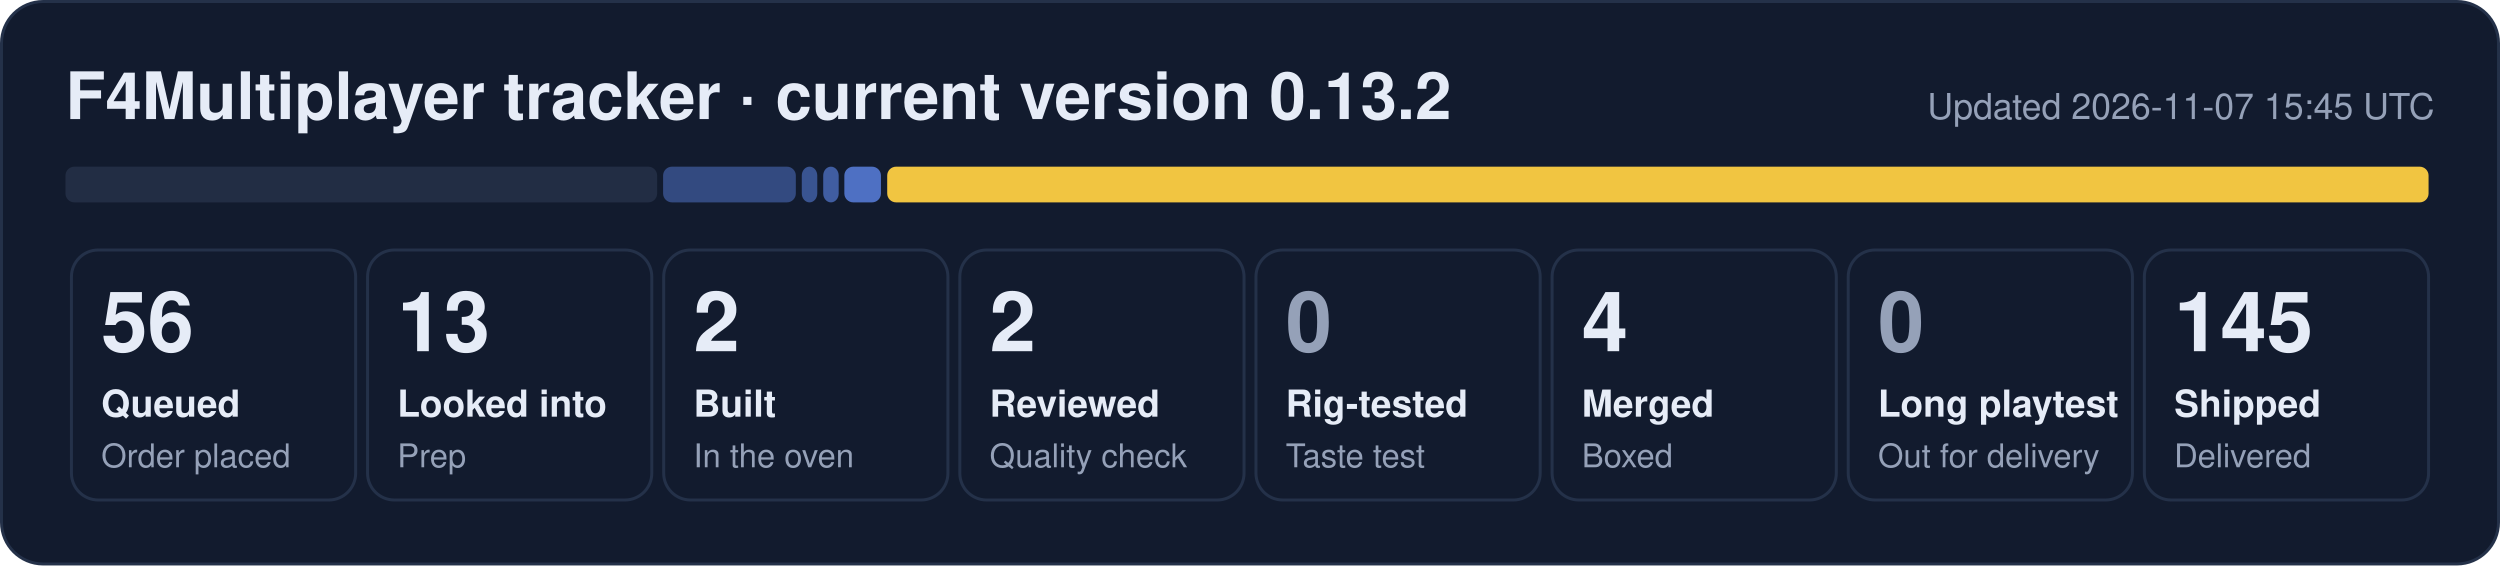
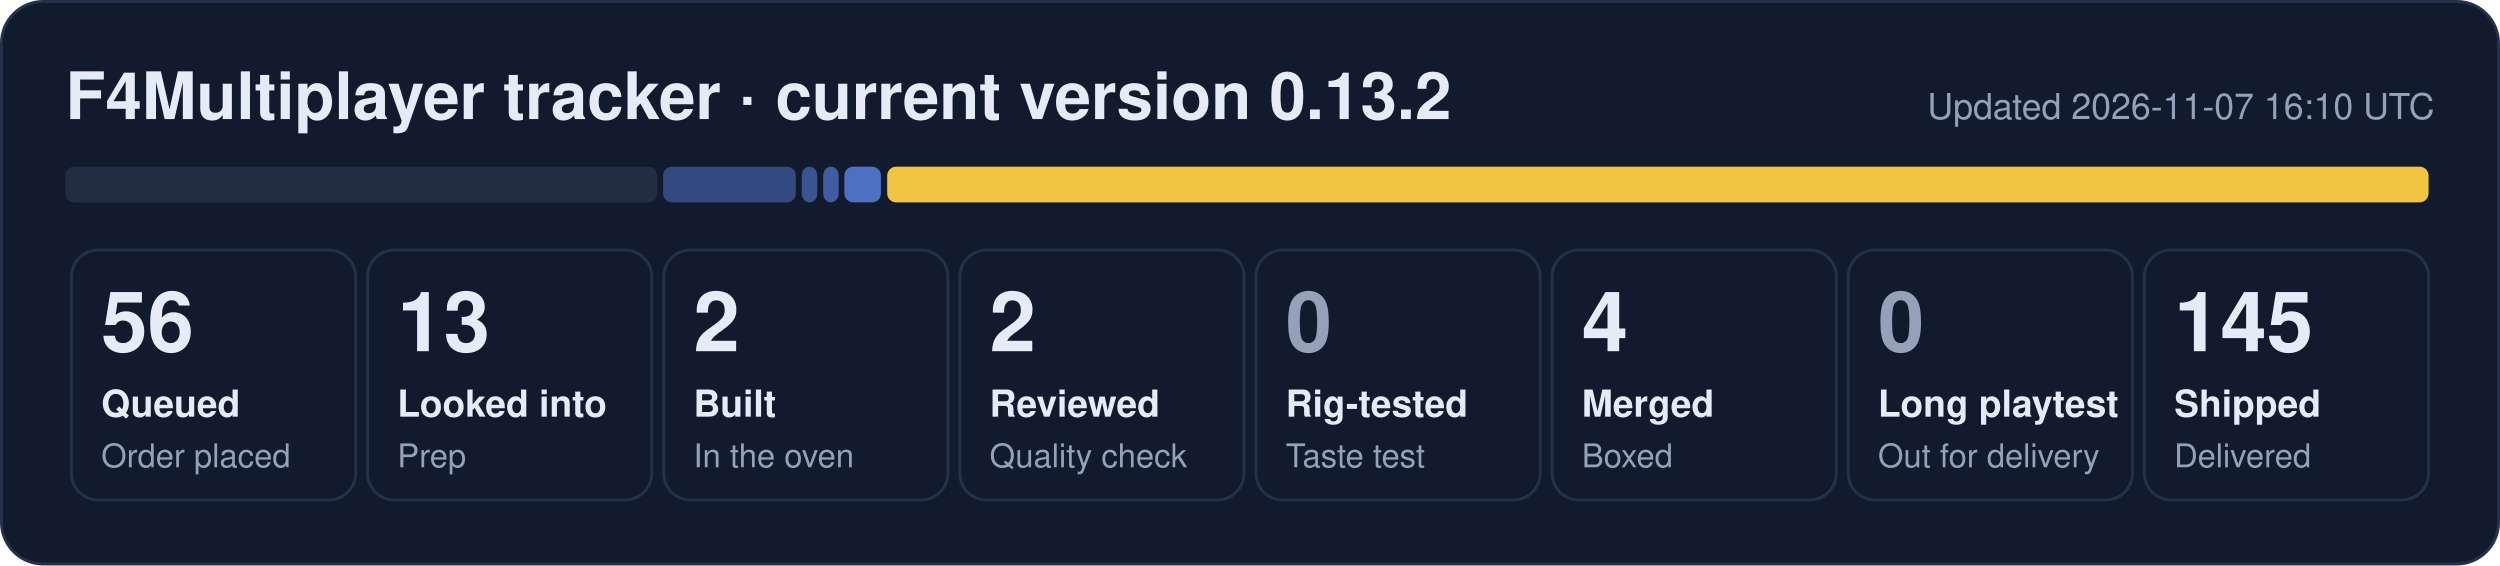
<svg xmlns="http://www.w3.org/2000/svg" width="840" height="190" viewBox="0 0 840 190" role="img" aria-label="F4Multiplayer tracker: 56 queued, 13 looked into, 2 built, 2 reviewed, 4 merged, 145 shipped">
  <rect x="0.5" y="0.5" width="839" height="189" rx="14" fill="#121b2e" stroke="#243149" />
  <text x="22" y="40" font-family="Segoe UI, Helvetica, Arial, sans-serif" font-size="22" font-weight="700" fill="#e6ecf7">F4Multiplayer tracker · current version 0.13.2</text>
-   <text x="818" y="40" font-family="Segoe UI, Helvetica, Arial, sans-serif" font-size="12" fill="#95a1b8" text-anchor="end">Updated 2026-11-07 15:45 UTC</text>
+   <text x="818" y="40" font-family="Segoe UI, Helvetica, Arial, sans-serif" font-size="12" fill="#95a1b8" text-anchor="end">Updated 2026-11-07 16:10 UTC</text>
  <rect x="22.0" y="56" width="198.8" height="12" rx="3" fill="#222d44" fill-opacity="1.00" />
  <rect x="222.8" y="56" width="44.6" height="12" rx="3" fill="#5d86e8" fill-opacity="0.44" />
  <rect x="269.4" y="56" width="5.2" height="12" rx="3" fill="#5d86e8" fill-opacity="0.53" />
  <rect x="276.6" y="56" width="5.2" height="12" rx="3" fill="#5d86e8" fill-opacity="0.62" />
  <rect x="283.7" y="56" width="12.3" height="12" rx="3" fill="#5d86e8" fill-opacity="0.80" />
  <rect x="298.1" y="56" width="517.9" height="12" rx="3" fill="#f5c842" fill-opacity="0.98" />
  <rect x="24.0" y="84" width="95.5" height="84" rx="9" fill="none" stroke="#243149" />
  <text x="34.0" y="118" font-family="Segoe UI, Helvetica, Arial, sans-serif" font-size="28" font-weight="800" fill="#e6ecf7">56</text>
  <text x="34.0" y="140" font-family="Segoe UI, Helvetica, Arial, sans-serif" font-size="12.5" font-weight="600" fill="#e6ecf7">Queued</text>
  <text x="34.0" y="157" font-family="Segoe UI, Helvetica, Arial, sans-serif" font-size="11" fill="#95a1b8">Order placed</text>
  <rect x="123.5" y="84" width="95.5" height="84" rx="9" fill="none" stroke="#243149" />
  <text x="133.5" y="118" font-family="Segoe UI, Helvetica, Arial, sans-serif" font-size="28" font-weight="800" fill="#e6ecf7">13</text>
  <text x="133.5" y="140" font-family="Segoe UI, Helvetica, Arial, sans-serif" font-size="12.5" font-weight="600" fill="#e6ecf7">Looked into</text>
  <text x="133.5" y="157" font-family="Segoe UI, Helvetica, Arial, sans-serif" font-size="11" fill="#95a1b8">Prep</text>
  <rect x="223.0" y="84" width="95.5" height="84" rx="9" fill="none" stroke="#243149" />
  <text x="233.0" y="118" font-family="Segoe UI, Helvetica, Arial, sans-serif" font-size="28" font-weight="800" fill="#e6ecf7">2</text>
  <text x="233.0" y="140" font-family="Segoe UI, Helvetica, Arial, sans-serif" font-size="12.5" font-weight="600" fill="#e6ecf7">Built</text>
  <text x="233.0" y="157" font-family="Segoe UI, Helvetica, Arial, sans-serif" font-size="11" fill="#95a1b8">In the oven</text>
  <rect x="322.5" y="84" width="95.5" height="84" rx="9" fill="none" stroke="#243149" />
  <text x="332.5" y="118" font-family="Segoe UI, Helvetica, Arial, sans-serif" font-size="28" font-weight="800" fill="#e6ecf7">2</text>
  <text x="332.5" y="140" font-family="Segoe UI, Helvetica, Arial, sans-serif" font-size="12.5" font-weight="600" fill="#e6ecf7">Reviewed</text>
  <text x="332.5" y="157" font-family="Segoe UI, Helvetica, Arial, sans-serif" font-size="11" fill="#95a1b8">Quality check</text>
  <rect x="422.0" y="84" width="95.5" height="84" rx="9" fill="none" stroke="#243149" />
  <text x="432.0" y="118" font-family="Segoe UI, Helvetica, Arial, sans-serif" font-size="28" font-weight="800" fill="#95a1b8">0</text>
  <text x="432.0" y="140" font-family="Segoe UI, Helvetica, Arial, sans-serif" font-size="12.5" font-weight="600" fill="#e6ecf7">Rig-tested</text>
  <text x="432.0" y="157" font-family="Segoe UI, Helvetica, Arial, sans-serif" font-size="11" fill="#95a1b8">Taste test</text>
  <rect x="521.5" y="84" width="95.5" height="84" rx="9" fill="none" stroke="#243149" />
  <text x="531.5" y="118" font-family="Segoe UI, Helvetica, Arial, sans-serif" font-size="28" font-weight="800" fill="#e6ecf7">4</text>
  <text x="531.5" y="140" font-family="Segoe UI, Helvetica, Arial, sans-serif" font-size="12.5" font-weight="600" fill="#e6ecf7">Merged</text>
  <text x="531.5" y="157" font-family="Segoe UI, Helvetica, Arial, sans-serif" font-size="11" fill="#95a1b8">Boxed</text>
  <rect x="621.0" y="84" width="95.5" height="84" rx="9" fill="none" stroke="#243149" />
  <text x="631.0" y="118" font-family="Segoe UI, Helvetica, Arial, sans-serif" font-size="28" font-weight="800" fill="#95a1b8">0</text>
  <text x="631.0" y="140" font-family="Segoe UI, Helvetica, Arial, sans-serif" font-size="12.5" font-weight="600" fill="#e6ecf7">Long playtest</text>
  <text x="631.0" y="157" font-family="Segoe UI, Helvetica, Arial, sans-serif" font-size="11" fill="#95a1b8">Out for delivery</text>
  <rect x="720.5" y="84" width="95.5" height="84" rx="9" fill="none" stroke="#243149" />
  <text x="730.5" y="118" font-family="Segoe UI, Helvetica, Arial, sans-serif" font-size="28" font-weight="800" fill="#e6ecf7">145</text>
  <text x="730.5" y="140" font-family="Segoe UI, Helvetica, Arial, sans-serif" font-size="12.5" font-weight="600" fill="#e6ecf7">Shipped</text>
  <text x="730.5" y="157" font-family="Segoe UI, Helvetica, Arial, sans-serif" font-size="11" fill="#95a1b8">Delivered</text>
</svg>
